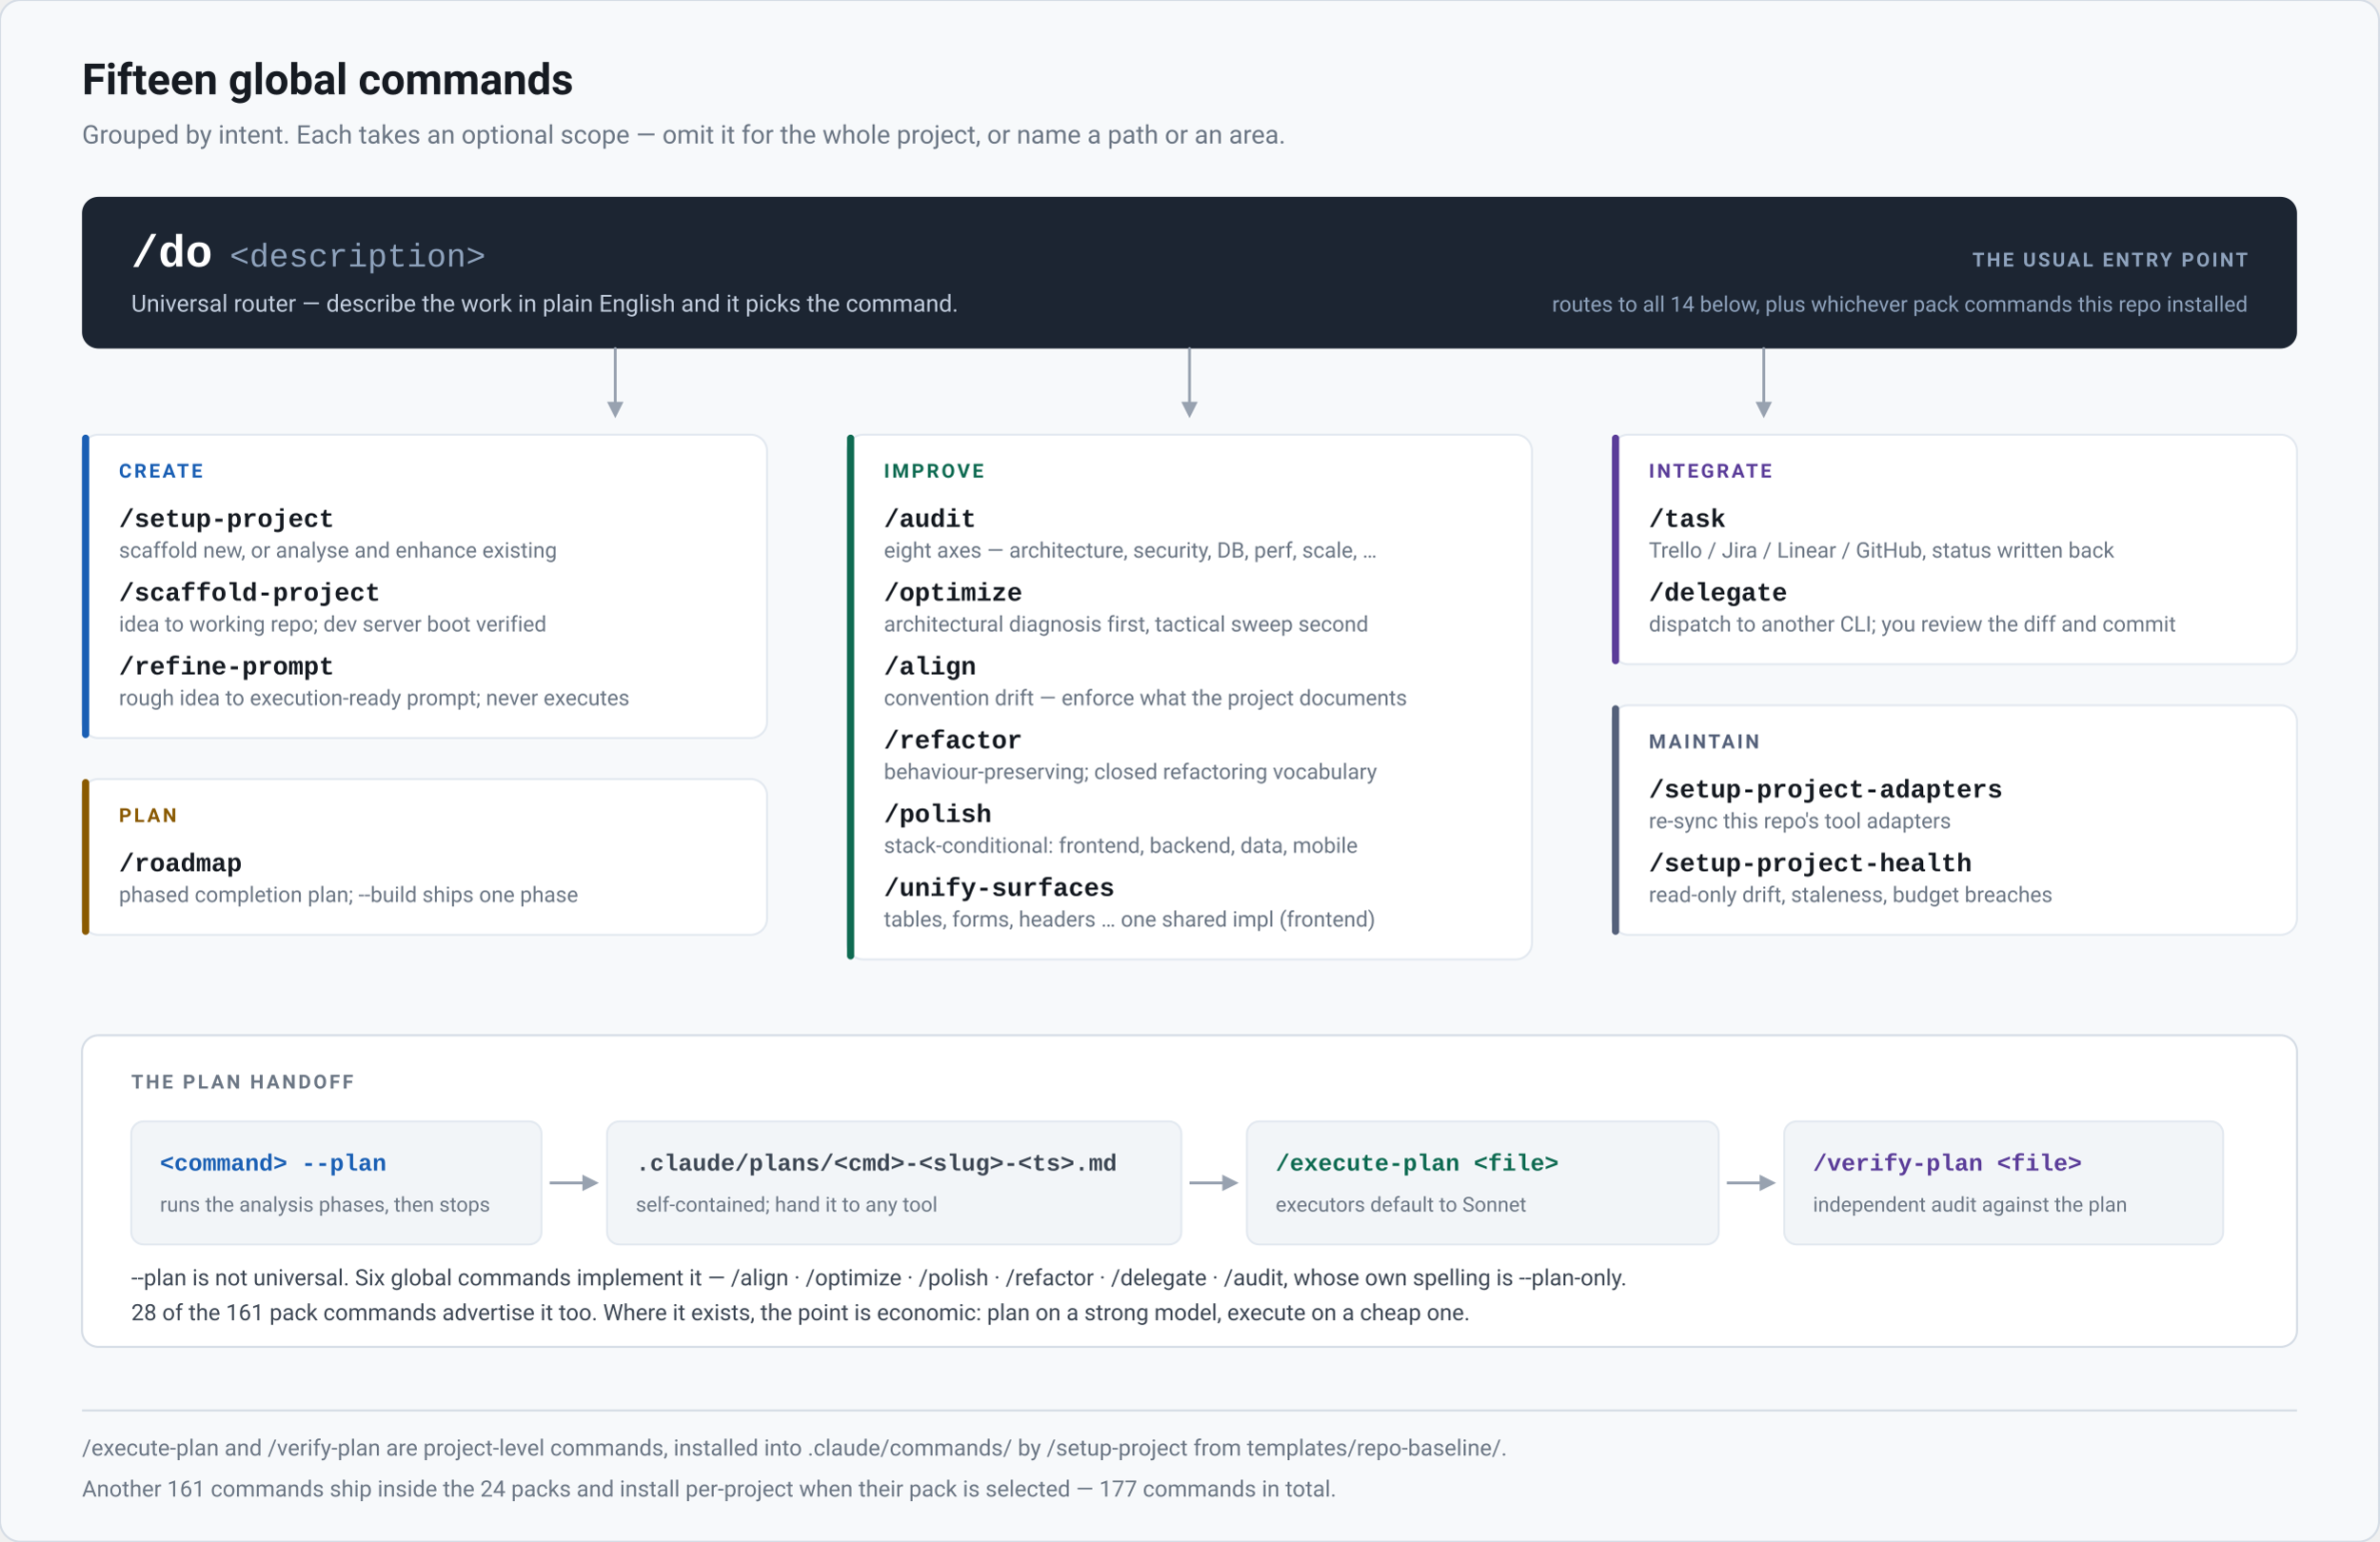
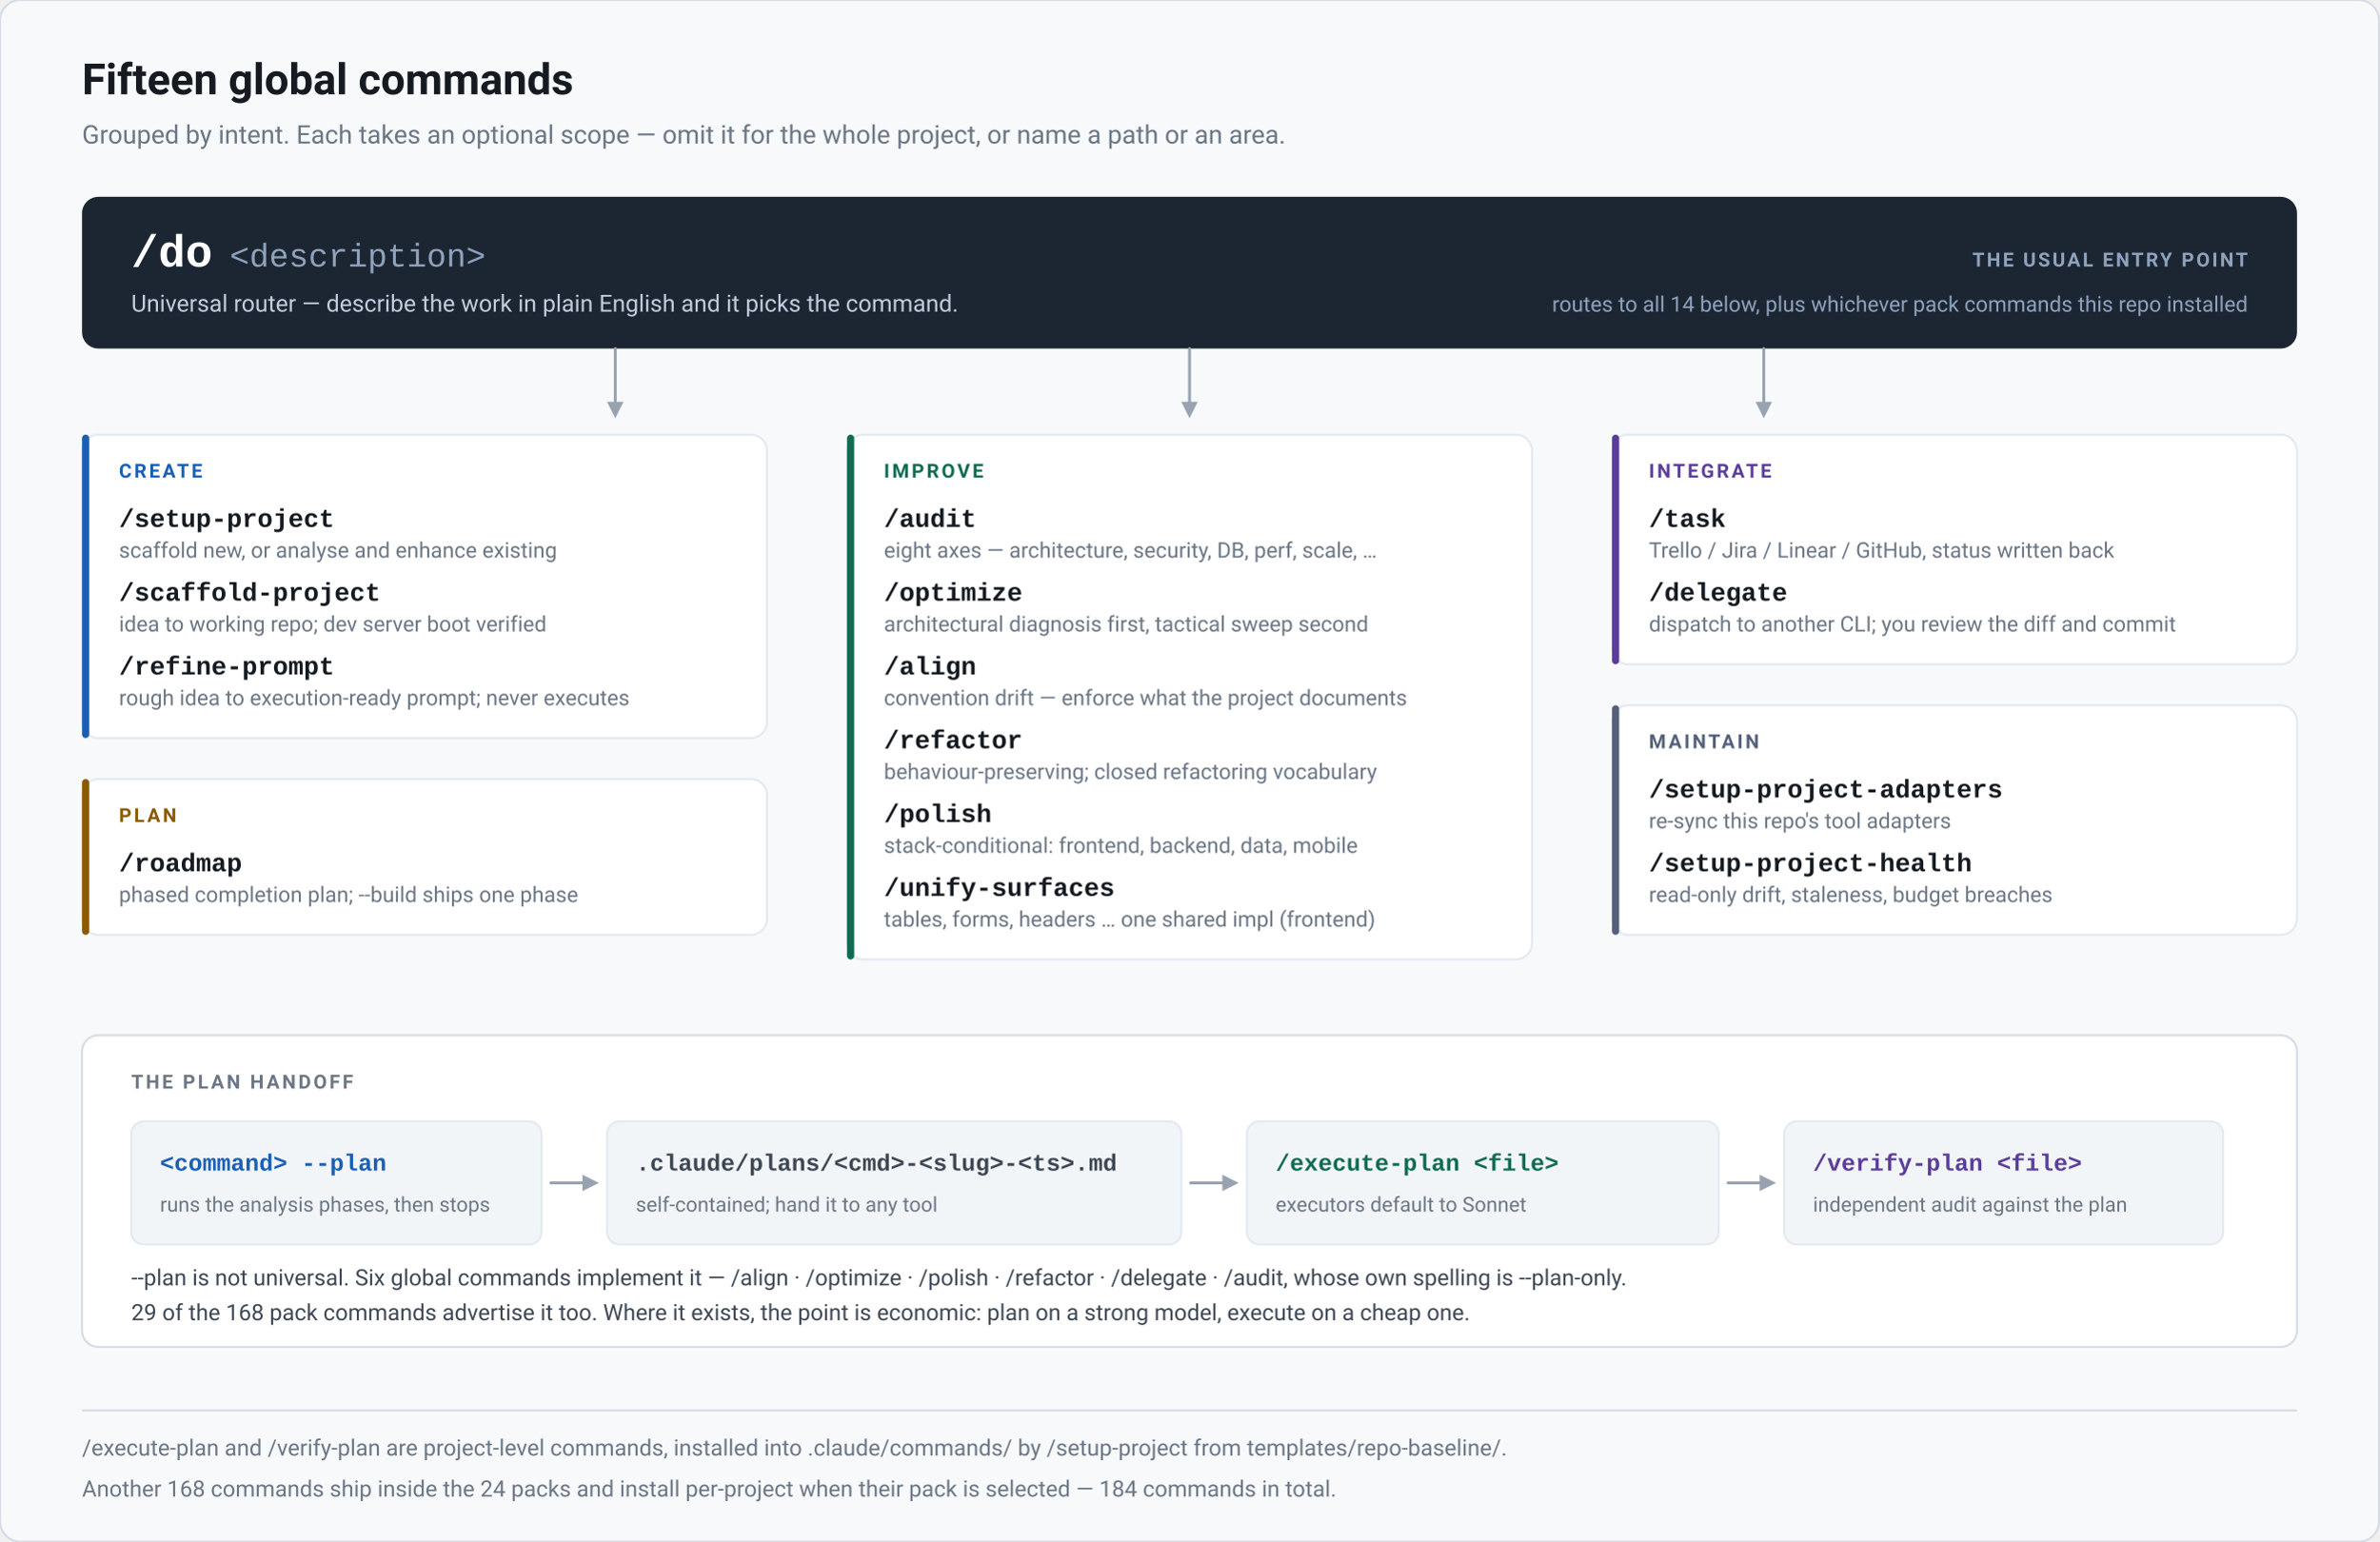
<svg xmlns="http://www.w3.org/2000/svg" width="1160" height="752" viewBox="0 0 1160 752" role="img" aria-label="Refract command map: the fifteen global commands grouped by intent, and the --plan handoff">
  <rect x="0" y="0" width="1160" height="752" rx="10" fill="#f7f9fb" stroke="#d5dce5" stroke-width="1" />
  <text x="40" y="46" font-family="-apple-system,BlinkMacSystemFont,'Segoe UI',Roboto,'Helvetica Neue',Arial,sans-serif" font-size="21" fill="#161b22" font-weight="700">Fifteen global commands</text>
  <text x="40" y="70" font-family="-apple-system,BlinkMacSystemFont,'Segoe UI',Roboto,'Helvetica Neue',Arial,sans-serif" font-size="12.5" fill="#6b7684" font-weight="400">Grouped by intent. Each takes an optional scope — omit it for the whole project, or name a path or an area.</text>
  <rect x="40" y="96" width="1080" height="74" rx="8" fill="#1c2532" />
  <text x="64" y="130" font-family="ui-monospace,SFMono-Regular,'SF Mono',Menlo,Consolas,'Liberation Mono',monospace" font-size="22" fill="#ffffff" font-weight="700">/do</text>
  <text x="112" y="130" font-family="ui-monospace,SFMono-Regular,'SF Mono',Menlo,Consolas,'Liberation Mono',monospace" font-size="16" fill="#8fa3bd" font-weight="500">&lt;description&gt;</text>
  <text x="64" y="152" font-family="-apple-system,BlinkMacSystemFont,'Segoe UI',Roboto,'Helvetica Neue',Arial,sans-serif" font-size="11.5" fill="#c3cede" font-weight="400">Universal router — describe the work in plain English and it picks the command.</text>
  <text x="1096" y="130" font-family="-apple-system,BlinkMacSystemFont,'Segoe UI',Roboto,'Helvetica Neue',Arial,sans-serif" font-size="9.5" fill="#8fa3bd" font-weight="700" text-anchor="end" letter-spacing="1.1">THE USUAL ENTRY POINT</text>
  <text x="1096" y="152" font-family="-apple-system,BlinkMacSystemFont,'Segoe UI',Roboto,'Helvetica Neue',Arial,sans-serif" font-size="10.5" fill="#8fa3bd" font-weight="400" text-anchor="end">routes to all 14 below, plus whichever pack commands this repo installed</text>
  <path d="M 300 170 V 196" fill="none" stroke="#98a2b0" stroke-width="1.4" stroke-linecap="round" stroke-linejoin="round" />
  <path d="M 296 196 L 304 196 L 300 204 Z" fill="#98a2b0" />
  <path d="M 580 170 V 196" fill="none" stroke="#98a2b0" stroke-width="1.4" stroke-linecap="round" stroke-linejoin="round" />
  <path d="M 576 196 L 584 196 L 580 204 Z" fill="#98a2b0" />
  <path d="M 860 170 V 196" fill="none" stroke="#98a2b0" stroke-width="1.4" stroke-linecap="round" stroke-linejoin="round" />
  <path d="M 856 196 L 864 196 L 860 204 Z" fill="#98a2b0" />
  <rect x="40" y="212" width="334" height="148" rx="8" fill="#ffffff" stroke="#e3e9f0" stroke-width="1" />
  <rect x="40" y="212" width="3.5" height="148" rx="1.75" fill="#1a5fb4" />
  <text x="58" y="233" font-family="-apple-system,BlinkMacSystemFont,'Segoe UI',Roboto,'Helvetica Neue',Arial,sans-serif" font-size="9.5" fill="#1a5fb4" font-weight="700" letter-spacing="1.2">CREATE</text>
  <text x="58" y="257" font-family="ui-monospace,SFMono-Regular,'SF Mono',Menlo,Consolas,'Liberation Mono',monospace" font-size="12.5" fill="#161b22" font-weight="600">/setup-project</text>
  <text x="58" y="272" font-family="-apple-system,BlinkMacSystemFont,'Segoe UI',Roboto,'Helvetica Neue',Arial,sans-serif" font-size="10.5" fill="#6b7684" font-weight="400">scaffold new, or analyse and enhance existing</text>
  <text x="58" y="293" font-family="ui-monospace,SFMono-Regular,'SF Mono',Menlo,Consolas,'Liberation Mono',monospace" font-size="12.5" fill="#161b22" font-weight="600">/scaffold-project</text>
  <text x="58" y="308" font-family="-apple-system,BlinkMacSystemFont,'Segoe UI',Roboto,'Helvetica Neue',Arial,sans-serif" font-size="10.5" fill="#6b7684" font-weight="400">idea to working repo; dev server boot verified</text>
  <text x="58" y="329" font-family="ui-monospace,SFMono-Regular,'SF Mono',Menlo,Consolas,'Liberation Mono',monospace" font-size="12.5" fill="#161b22" font-weight="600">/refine-prompt</text>
  <text x="58" y="344" font-family="-apple-system,BlinkMacSystemFont,'Segoe UI',Roboto,'Helvetica Neue',Arial,sans-serif" font-size="10.5" fill="#6b7684" font-weight="400">rough idea to execution-ready prompt; never executes</text>
  <rect x="40" y="380" width="334" height="76" rx="8" fill="#ffffff" stroke="#e3e9f0" stroke-width="1" />
  <rect x="40" y="380" width="3.5" height="76" rx="1.75" fill="#8a5a00" />
  <text x="58" y="401" font-family="-apple-system,BlinkMacSystemFont,'Segoe UI',Roboto,'Helvetica Neue',Arial,sans-serif" font-size="9.5" fill="#8a5a00" font-weight="700" letter-spacing="1.2">PLAN</text>
  <text x="58" y="425" font-family="ui-monospace,SFMono-Regular,'SF Mono',Menlo,Consolas,'Liberation Mono',monospace" font-size="12.5" fill="#161b22" font-weight="600">/roadmap</text>
  <text x="58" y="440" font-family="-apple-system,BlinkMacSystemFont,'Segoe UI',Roboto,'Helvetica Neue',Arial,sans-serif" font-size="10.5" fill="#6b7684" font-weight="400">phased completion plan; --build ships one phase</text>
  <rect x="413" y="212" width="334" height="256" rx="8" fill="#ffffff" stroke="#e3e9f0" stroke-width="1" />
  <rect x="413" y="212" width="3.5" height="256" rx="1.75" fill="#0f6b52" />
  <text x="431" y="233" font-family="-apple-system,BlinkMacSystemFont,'Segoe UI',Roboto,'Helvetica Neue',Arial,sans-serif" font-size="9.5" fill="#0f6b52" font-weight="700" letter-spacing="1.2">IMPROVE</text>
  <text x="431" y="257" font-family="ui-monospace,SFMono-Regular,'SF Mono',Menlo,Consolas,'Liberation Mono',monospace" font-size="12.5" fill="#161b22" font-weight="600">/audit</text>
  <text x="431" y="272" font-family="-apple-system,BlinkMacSystemFont,'Segoe UI',Roboto,'Helvetica Neue',Arial,sans-serif" font-size="10.5" fill="#6b7684" font-weight="400">eight axes — architecture, security, DB, perf, scale, …</text>
  <text x="431" y="293" font-family="ui-monospace,SFMono-Regular,'SF Mono',Menlo,Consolas,'Liberation Mono',monospace" font-size="12.5" fill="#161b22" font-weight="600">/optimize</text>
  <text x="431" y="308" font-family="-apple-system,BlinkMacSystemFont,'Segoe UI',Roboto,'Helvetica Neue',Arial,sans-serif" font-size="10.5" fill="#6b7684" font-weight="400">architectural diagnosis first, tactical sweep second</text>
  <text x="431" y="329" font-family="ui-monospace,SFMono-Regular,'SF Mono',Menlo,Consolas,'Liberation Mono',monospace" font-size="12.5" fill="#161b22" font-weight="600">/align</text>
  <text x="431" y="344" font-family="-apple-system,BlinkMacSystemFont,'Segoe UI',Roboto,'Helvetica Neue',Arial,sans-serif" font-size="10.5" fill="#6b7684" font-weight="400">convention drift — enforce what the project documents</text>
  <text x="431" y="365" font-family="ui-monospace,SFMono-Regular,'SF Mono',Menlo,Consolas,'Liberation Mono',monospace" font-size="12.5" fill="#161b22" font-weight="600">/refactor</text>
  <text x="431" y="380" font-family="-apple-system,BlinkMacSystemFont,'Segoe UI',Roboto,'Helvetica Neue',Arial,sans-serif" font-size="10.5" fill="#6b7684" font-weight="400">behaviour-preserving; closed refactoring vocabulary</text>
  <text x="431" y="401" font-family="ui-monospace,SFMono-Regular,'SF Mono',Menlo,Consolas,'Liberation Mono',monospace" font-size="12.5" fill="#161b22" font-weight="600">/polish</text>
  <text x="431" y="416" font-family="-apple-system,BlinkMacSystemFont,'Segoe UI',Roboto,'Helvetica Neue',Arial,sans-serif" font-size="10.5" fill="#6b7684" font-weight="400">stack-conditional: frontend, backend, data, mobile</text>
  <text x="431" y="437" font-family="ui-monospace,SFMono-Regular,'SF Mono',Menlo,Consolas,'Liberation Mono',monospace" font-size="12.5" fill="#161b22" font-weight="600">/unify-surfaces</text>
  <text x="431" y="452" font-family="-apple-system,BlinkMacSystemFont,'Segoe UI',Roboto,'Helvetica Neue',Arial,sans-serif" font-size="10.5" fill="#6b7684" font-weight="400">tables, forms, headers … one shared impl (frontend)</text>
  <rect x="786" y="212" width="334" height="112" rx="8" fill="#ffffff" stroke="#e3e9f0" stroke-width="1" />
  <rect x="786" y="212" width="3.5" height="112" rx="1.75" fill="#5b3d99" />
  <text x="804" y="233" font-family="-apple-system,BlinkMacSystemFont,'Segoe UI',Roboto,'Helvetica Neue',Arial,sans-serif" font-size="9.5" fill="#5b3d99" font-weight="700" letter-spacing="1.2">INTEGRATE</text>
  <text x="804" y="257" font-family="ui-monospace,SFMono-Regular,'SF Mono',Menlo,Consolas,'Liberation Mono',monospace" font-size="12.5" fill="#161b22" font-weight="600">/task</text>
  <text x="804" y="272" font-family="-apple-system,BlinkMacSystemFont,'Segoe UI',Roboto,'Helvetica Neue',Arial,sans-serif" font-size="10.5" fill="#6b7684" font-weight="400">Trello / Jira / Linear / GitHub, status written back</text>
  <text x="804" y="293" font-family="ui-monospace,SFMono-Regular,'SF Mono',Menlo,Consolas,'Liberation Mono',monospace" font-size="12.5" fill="#161b22" font-weight="600">/delegate</text>
  <text x="804" y="308" font-family="-apple-system,BlinkMacSystemFont,'Segoe UI',Roboto,'Helvetica Neue',Arial,sans-serif" font-size="10.5" fill="#6b7684" font-weight="400">dispatch to another CLI; you review the diff and commit</text>
  <rect x="786" y="344" width="334" height="112" rx="8" fill="#ffffff" stroke="#e3e9f0" stroke-width="1" />
  <rect x="786" y="344" width="3.5" height="112" rx="1.75" fill="#55617a" />
  <text x="804" y="365" font-family="-apple-system,BlinkMacSystemFont,'Segoe UI',Roboto,'Helvetica Neue',Arial,sans-serif" font-size="9.5" fill="#55617a" font-weight="700" letter-spacing="1.2">MAINTAIN</text>
  <text x="804" y="389" font-family="ui-monospace,SFMono-Regular,'SF Mono',Menlo,Consolas,'Liberation Mono',monospace" font-size="12.5" fill="#161b22" font-weight="600">/setup-project-adapters</text>
  <text x="804" y="404" font-family="-apple-system,BlinkMacSystemFont,'Segoe UI',Roboto,'Helvetica Neue',Arial,sans-serif" font-size="10.5" fill="#6b7684" font-weight="400">re-sync this repo's tool adapters</text>
  <text x="804" y="425" font-family="ui-monospace,SFMono-Regular,'SF Mono',Menlo,Consolas,'Liberation Mono',monospace" font-size="12.5" fill="#161b22" font-weight="600">/setup-project-health</text>
  <text x="804" y="440" font-family="-apple-system,BlinkMacSystemFont,'Segoe UI',Roboto,'Helvetica Neue',Arial,sans-serif" font-size="10.5" fill="#6b7684" font-weight="400">read-only drift, staleness, budget breaches</text>
  <rect x="40" y="505" width="1080" height="152" rx="8" fill="#ffffff" stroke="#d5dce5" stroke-width="1" />
  <text x="64" y="531" font-family="-apple-system,BlinkMacSystemFont,'Segoe UI',Roboto,'Helvetica Neue',Arial,sans-serif" font-size="9.5" fill="#6b7684" font-weight="700" letter-spacing="1.2">THE PLAN HANDOFF</text>
  <rect x="64" y="547" width="200" height="60" rx="6" fill="#f2f5f8" stroke="#e3e9f0" stroke-width="1" />
  <text x="78" y="571" font-family="ui-monospace,SFMono-Regular,'SF Mono',Menlo,Consolas,'Liberation Mono',monospace" font-size="11.5" fill="#1a5fb4" font-weight="600">&lt;command&gt; --plan</text>
  <text x="78" y="591" font-family="-apple-system,BlinkMacSystemFont,'Segoe UI',Roboto,'Helvetica Neue',Arial,sans-serif" font-size="10" fill="#6b7684" font-weight="400">runs the analysis phases, then stops</text>
  <rect x="296" y="547" width="280" height="60" rx="6" fill="#f2f5f8" stroke="#e3e9f0" stroke-width="1" />
  <text x="310" y="571" font-family="ui-monospace,SFMono-Regular,'SF Mono',Menlo,Consolas,'Liberation Mono',monospace" font-size="11.5" fill="#3d4754" font-weight="600">.claude/plans/&lt;cmd&gt;-&lt;slug&gt;-&lt;ts&gt;.md</text>
  <text x="310" y="591" font-family="-apple-system,BlinkMacSystemFont,'Segoe UI',Roboto,'Helvetica Neue',Arial,sans-serif" font-size="10" fill="#6b7684" font-weight="400">self-contained; hand it to any tool</text>
  <rect x="608" y="547" width="230" height="60" rx="6" fill="#f2f5f8" stroke="#e3e9f0" stroke-width="1" />
  <text x="622" y="571" font-family="ui-monospace,SFMono-Regular,'SF Mono',Menlo,Consolas,'Liberation Mono',monospace" font-size="11.5" fill="#0f6b52" font-weight="600">/execute-plan &lt;file&gt;</text>
  <text x="622" y="591" font-family="-apple-system,BlinkMacSystemFont,'Segoe UI',Roboto,'Helvetica Neue',Arial,sans-serif" font-size="10" fill="#6b7684" font-weight="400">executors default to Sonnet</text>
  <rect x="870" y="547" width="214" height="60" rx="6" fill="#f2f5f8" stroke="#e3e9f0" stroke-width="1" />
  <text x="884" y="571" font-family="ui-monospace,SFMono-Regular,'SF Mono',Menlo,Consolas,'Liberation Mono',monospace" font-size="11.5" fill="#5b3d99" font-weight="600">/verify-plan &lt;file&gt;</text>
  <text x="884" y="591" font-family="-apple-system,BlinkMacSystemFont,'Segoe UI',Roboto,'Helvetica Neue',Arial,sans-serif" font-size="10" fill="#6b7684" font-weight="400">independent audit against the plan</text>
  <line x1="268" y1="577" x2="286" y2="577" stroke="#98a2b0" stroke-width="1.4" />
  <path d="M 284 573 L 284 581 L 292 577 Z" fill="#98a2b0" />
  <line x1="580" y1="577" x2="598" y2="577" stroke="#98a2b0" stroke-width="1.4" />
  <path d="M 596 573 L 596 581 L 604 577 Z" fill="#98a2b0" />
  <line x1="842" y1="577" x2="860" y2="577" stroke="#98a2b0" stroke-width="1.4" />
  <path d="M 858 573 L 858 581 L 866 577 Z" fill="#98a2b0" />
  <text x="64" y="627" font-family="-apple-system,BlinkMacSystemFont,'Segoe UI',Roboto,'Helvetica Neue',Arial,sans-serif" font-size="11" fill="#3d4754" font-weight="400">--plan is not universal. Six global commands implement it — /align · /optimize · /polish · /refactor · /delegate · /audit, whose own spelling is --plan-only.</text>
-   <text x="64" y="644" font-family="-apple-system,BlinkMacSystemFont,'Segoe UI',Roboto,'Helvetica Neue',Arial,sans-serif" font-size="11" fill="#3d4754" font-weight="400">28 of the 161 pack commands advertise it too. Where it exists, the point is economic: plan on a strong model, execute on a cheap one.</text>
+   <text x="64" y="644" font-family="-apple-system,BlinkMacSystemFont,'Segoe UI',Roboto,'Helvetica Neue',Arial,sans-serif" font-size="11" fill="#3d4754" font-weight="400">29 of the 168 pack commands advertise it too. Where it exists, the point is economic: plan on a strong model, execute on a cheap one.</text>
  <line x1="40" y1="688" x2="1120" y2="688" stroke="#d5dce5" stroke-width="1" />
  <text x="40" y="710" font-family="-apple-system,BlinkMacSystemFont,'Segoe UI',Roboto,'Helvetica Neue',Arial,sans-serif" font-size="11" fill="#6b7684" font-weight="400">/execute-plan and /verify-plan are project-level commands, installed into .claude/commands/ by /setup-project from templates/repo-baseline/.</text>
-   <text x="40" y="730" font-family="-apple-system,BlinkMacSystemFont,'Segoe UI',Roboto,'Helvetica Neue',Arial,sans-serif" font-size="11" fill="#6b7684" font-weight="400">Another 161 commands ship inside the 24 packs and install per-project when their pack is selected — 177 commands in total.</text>
+   <text x="40" y="730" font-family="-apple-system,BlinkMacSystemFont,'Segoe UI',Roboto,'Helvetica Neue',Arial,sans-serif" font-size="11" fill="#6b7684" font-weight="400">Another 168 commands ship inside the 24 packs and install per-project when their pack is selected — 184 commands in total.</text>
</svg>
